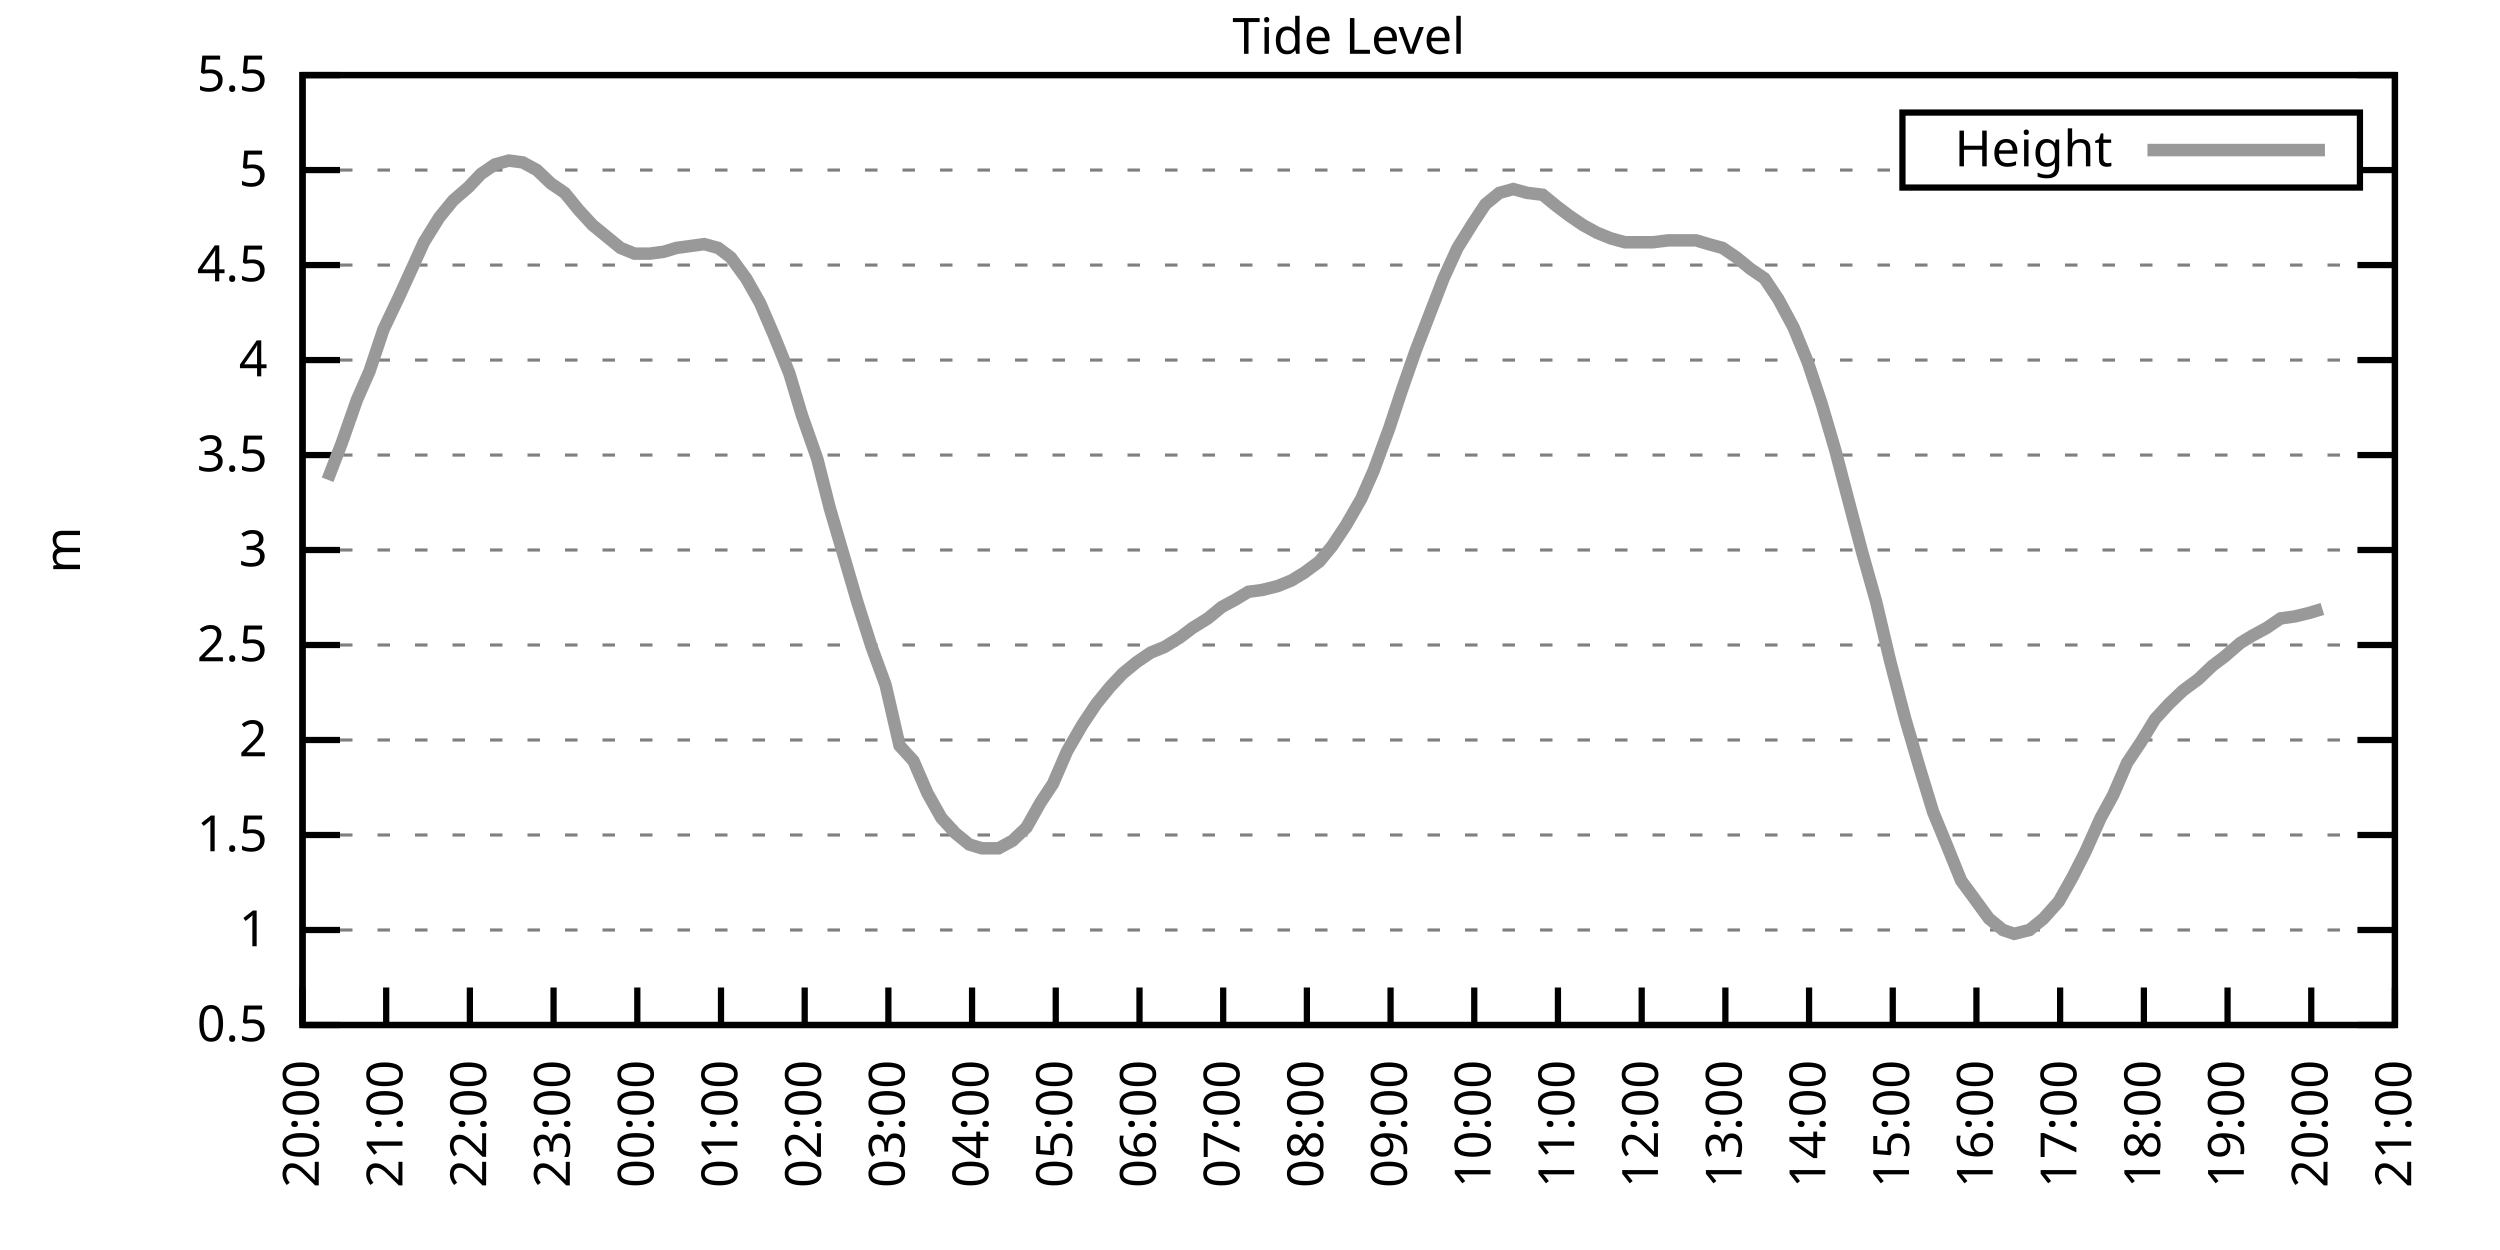
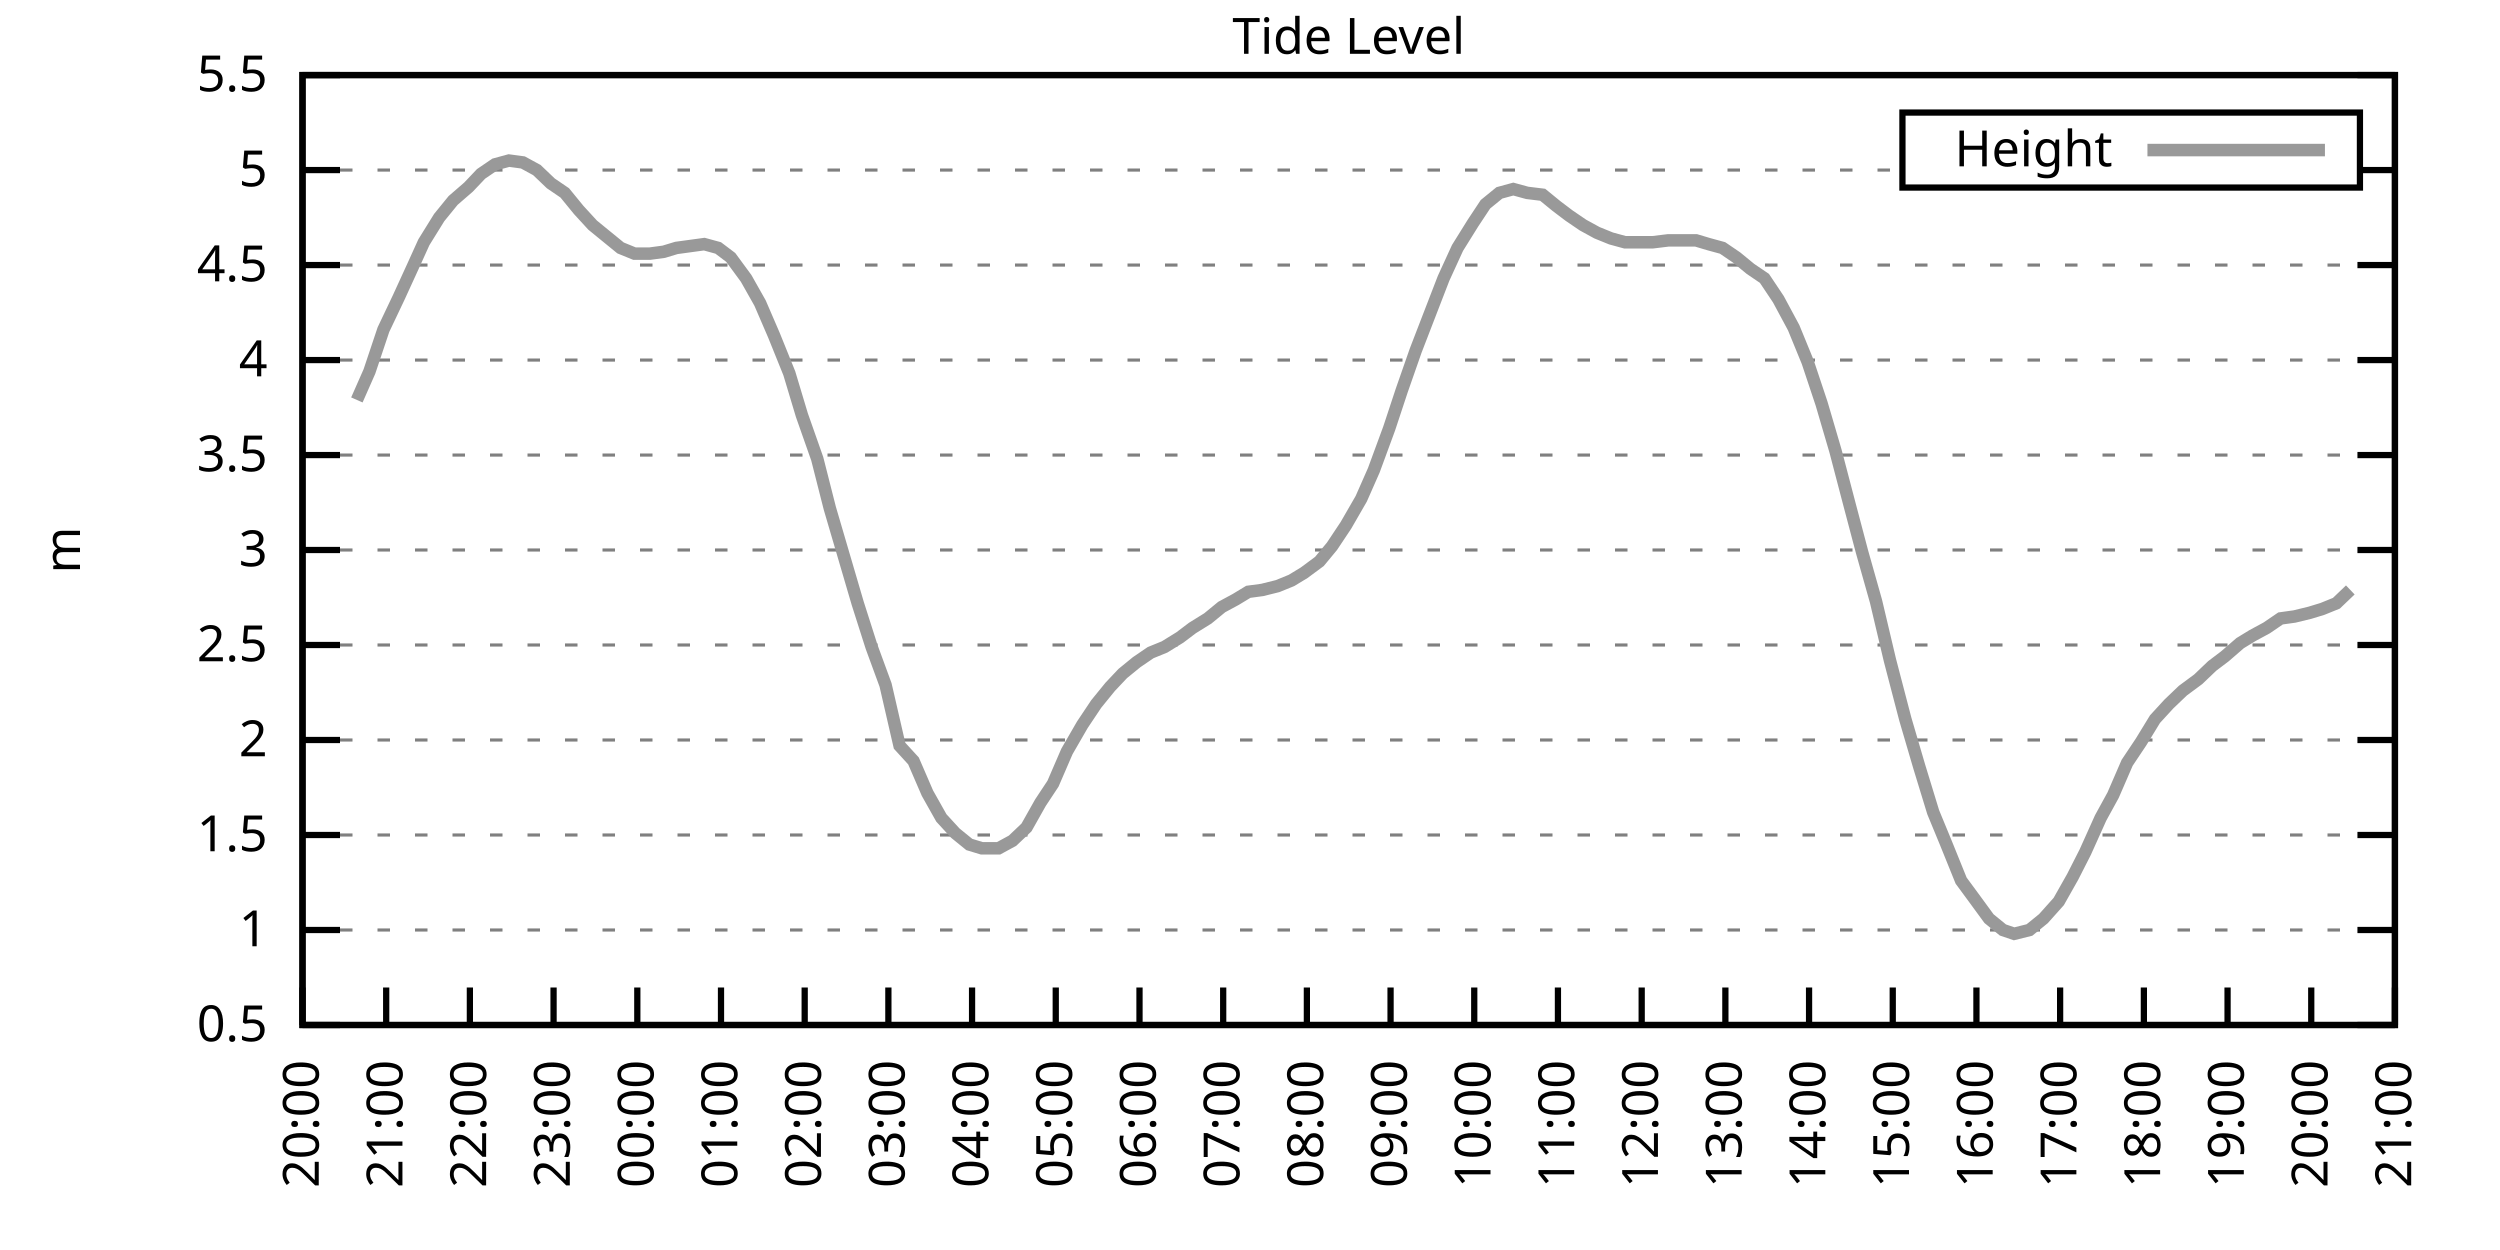
<svg xmlns="http://www.w3.org/2000/svg" xmlns:xlink="http://www.w3.org/1999/xlink" width="400" height="200" viewBox="0 0 400 200">
  <g id="gnuplot_canvas">
    <rect x="0" y="0" width="400" height="200" fill="none" />
    <defs>
      <circle id="gpDot" r="0.5" stroke-width="0.5" stroke="currentColor" />
      <path id="gpPt0" stroke-width="0.333" stroke="currentColor" d="M-1,0 h2 M0,-1 v2" />
      <path id="gpPt1" stroke-width="0.333" stroke="currentColor" d="M-1,-1 L1,1 M1,-1 L-1,1" />
      <path id="gpPt2" stroke-width="0.333" stroke="currentColor" d="M-1,0 L1,0 M0,-1 L0,1 M-1,-1 L1,1 M-1,1 L1,-1" />
      <rect id="gpPt3" stroke-width="0.333" stroke="currentColor" x="-1" y="-1" width="2" height="2" />
      <rect id="gpPt4" stroke-width="0.333" stroke="currentColor" fill="currentColor" x="-1" y="-1" width="2" height="2" />
      <circle id="gpPt5" stroke-width="0.333" stroke="currentColor" cx="0" cy="0" r="1" />
      <use xlink:href="#gpPt5" id="gpPt6" fill="currentColor" stroke="none" />
      <path id="gpPt7" stroke-width="0.333" stroke="currentColor" d="M0,-1.33 L-1.33,0.67 L1.33,0.67 z" />
      <use xlink:href="#gpPt7" id="gpPt8" fill="currentColor" stroke="none" />
      <use xlink:href="#gpPt7" id="gpPt9" stroke="currentColor" transform="rotate(180)" />
      <use xlink:href="#gpPt9" id="gpPt10" fill="currentColor" stroke="none" />
      <use xlink:href="#gpPt3" id="gpPt11" stroke="currentColor" transform="rotate(45)" />
      <use xlink:href="#gpPt11" id="gpPt12" fill="currentColor" stroke="none" />
      <path id="gpPt13" stroke-width="0.333" stroke="currentColor" d="M0,1.330 L1.265,0.411 L0.782,-1.067 L-0.782,-1.076 L-1.265,0.411 z" />
      <use xlink:href="#gpPt13" id="gpPt14" fill="currentColor" stroke="none" />
      <filter id="textbox" filterUnits="objectBoundingBox" x="0" y="0" height="1" width="1">
        <feFlood flood-color="white" flood-opacity="1" result="bgnd" />
        <feComposite in="SourceGraphic" in2="bgnd" operator="atop" />
      </filter>
      <filter id="greybox" filterUnits="objectBoundingBox" x="0" y="0" height="1" width="1">
        <feFlood flood-color="lightgrey" flood-opacity="1" result="grey" />
        <feComposite in="SourceGraphic" in2="grey" operator="atop" />
      </filter>
    </defs>
    <g fill="none" color="white" stroke="currentColor" stroke-width="1.00" stroke-linecap="butt" stroke-linejoin="miter">
</g>
    <g fill="none" color="black" stroke="currentColor" stroke-width="1.00" stroke-linecap="butt" stroke-linejoin="miter">
      <g stroke="none" shape-rendering="crispEdges">
        <polygon fill="rgb(255, 255, 255)" points="48.40,164.00 383.18,164.00 383.18,12.02 48.40,12.02 " />
      </g>
    </g>
    <g fill="none" color="black" stroke="currentColor" stroke-width="1.00" stroke-linecap="butt" stroke-linejoin="miter">
</g>
    <g fill="none" color="black" stroke="black" stroke-width="0.50" stroke-linecap="butt" stroke-linejoin="miter">
</g>
    <g fill="none" color="gray" stroke="currentColor" stroke-width="0.50" stroke-linecap="butt" stroke-linejoin="miter">
      <path stroke="gray" stroke-dasharray="2,4" class="gridline" d="M48.40,164.00 L383.19,164.00  " />
    </g>
    <g fill="none" color="gray" stroke="gray" stroke-width="1.00" stroke-linecap="butt" stroke-linejoin="miter">
</g>
    <g fill="none" color="black" stroke="currentColor" stroke-width="1.00" stroke-linecap="butt" stroke-linejoin="miter">
      <path stroke="black" d="M48.40,164.00 L54.40,164.00 M383.19,164.00 L377.19,164.00  " />
      <g transform="translate(42.80,166.60)" stroke="none" fill="black" font-family="Sans" font-size="8.00" text-anchor="end">
        <text>
          <tspan font-family="Sans"> 0.5</tspan>
        </text>
      </g>
    </g>
    <g fill="none" color="black" stroke="currentColor" stroke-width="1.00" stroke-linecap="butt" stroke-linejoin="miter">
</g>
    <g fill="none" color="black" stroke="black" stroke-width="0.50" stroke-linecap="butt" stroke-linejoin="miter">
</g>
    <g fill="none" color="gray" stroke="currentColor" stroke-width="0.50" stroke-linecap="butt" stroke-linejoin="miter">
      <path stroke="gray" stroke-dasharray="2,4" class="gridline" d="M48.40,148.80 L383.19,148.80  " />
    </g>
    <g fill="none" color="gray" stroke="gray" stroke-width="1.00" stroke-linecap="butt" stroke-linejoin="miter">
</g>
    <g fill="none" color="black" stroke="currentColor" stroke-width="1.00" stroke-linecap="butt" stroke-linejoin="miter">
      <path stroke="black" d="M48.40,148.80 L54.40,148.80 M383.19,148.80 L377.19,148.80  " />
      <g transform="translate(42.80,151.40)" stroke="none" fill="black" font-family="Sans" font-size="8.00" text-anchor="end">
        <text>
          <tspan font-family="Sans"> 1</tspan>
        </text>
      </g>
    </g>
    <g fill="none" color="black" stroke="currentColor" stroke-width="1.00" stroke-linecap="butt" stroke-linejoin="miter">
</g>
    <g fill="none" color="black" stroke="black" stroke-width="0.50" stroke-linecap="butt" stroke-linejoin="miter">
</g>
    <g fill="none" color="gray" stroke="currentColor" stroke-width="0.50" stroke-linecap="butt" stroke-linejoin="miter">
      <path stroke="gray" stroke-dasharray="2,4" class="gridline" d="M48.40,133.60 L383.19,133.60  " />
    </g>
    <g fill="none" color="gray" stroke="gray" stroke-width="1.00" stroke-linecap="butt" stroke-linejoin="miter">
</g>
    <g fill="none" color="black" stroke="currentColor" stroke-width="1.00" stroke-linecap="butt" stroke-linejoin="miter">
      <path stroke="black" d="M48.40,133.60 L54.40,133.60 M383.19,133.60 L377.19,133.60  " />
      <g transform="translate(42.80,136.20)" stroke="none" fill="black" font-family="Sans" font-size="8.00" text-anchor="end">
        <text>
          <tspan font-family="Sans"> 1.5</tspan>
        </text>
      </g>
    </g>
    <g fill="none" color="black" stroke="currentColor" stroke-width="1.00" stroke-linecap="butt" stroke-linejoin="miter">
</g>
    <g fill="none" color="black" stroke="black" stroke-width="0.50" stroke-linecap="butt" stroke-linejoin="miter">
</g>
    <g fill="none" color="gray" stroke="currentColor" stroke-width="0.50" stroke-linecap="butt" stroke-linejoin="miter">
      <path stroke="gray" stroke-dasharray="2,4" class="gridline" d="M48.40,118.40 L383.19,118.40  " />
    </g>
    <g fill="none" color="gray" stroke="gray" stroke-width="1.00" stroke-linecap="butt" stroke-linejoin="miter">
</g>
    <g fill="none" color="black" stroke="currentColor" stroke-width="1.00" stroke-linecap="butt" stroke-linejoin="miter">
      <path stroke="black" d="M48.40,118.40 L54.40,118.40 M383.19,118.40 L377.19,118.40  " />
      <g transform="translate(42.80,121.00)" stroke="none" fill="black" font-family="Sans" font-size="8.00" text-anchor="end">
        <text>
          <tspan font-family="Sans"> 2</tspan>
        </text>
      </g>
    </g>
    <g fill="none" color="black" stroke="currentColor" stroke-width="1.00" stroke-linecap="butt" stroke-linejoin="miter">
</g>
    <g fill="none" color="black" stroke="black" stroke-width="0.50" stroke-linecap="butt" stroke-linejoin="miter">
</g>
    <g fill="none" color="gray" stroke="currentColor" stroke-width="0.50" stroke-linecap="butt" stroke-linejoin="miter">
      <path stroke="gray" stroke-dasharray="2,4" class="gridline" d="M48.40,103.20 L383.19,103.20  " />
    </g>
    <g fill="none" color="gray" stroke="gray" stroke-width="1.00" stroke-linecap="butt" stroke-linejoin="miter">
</g>
    <g fill="none" color="black" stroke="currentColor" stroke-width="1.00" stroke-linecap="butt" stroke-linejoin="miter">
      <path stroke="black" d="M48.40,103.20 L54.40,103.20 M383.19,103.20 L377.19,103.20  " />
      <g transform="translate(42.80,105.80)" stroke="none" fill="black" font-family="Sans" font-size="8.00" text-anchor="end">
        <text>
          <tspan font-family="Sans"> 2.5</tspan>
        </text>
      </g>
    </g>
    <g fill="none" color="black" stroke="currentColor" stroke-width="1.00" stroke-linecap="butt" stroke-linejoin="miter">
</g>
    <g fill="none" color="black" stroke="black" stroke-width="0.50" stroke-linecap="butt" stroke-linejoin="miter">
</g>
    <g fill="none" color="gray" stroke="currentColor" stroke-width="0.50" stroke-linecap="butt" stroke-linejoin="miter">
      <path stroke="gray" stroke-dasharray="2,4" class="gridline" d="M48.40,88.00 L383.19,88.00  " />
    </g>
    <g fill="none" color="gray" stroke="gray" stroke-width="1.00" stroke-linecap="butt" stroke-linejoin="miter">
</g>
    <g fill="none" color="black" stroke="currentColor" stroke-width="1.00" stroke-linecap="butt" stroke-linejoin="miter">
      <path stroke="black" d="M48.40,88.00 L54.40,88.00 M383.19,88.00 L377.19,88.00  " />
      <g transform="translate(42.80,90.60)" stroke="none" fill="black" font-family="Sans" font-size="8.00" text-anchor="end">
        <text>
          <tspan font-family="Sans"> 3</tspan>
        </text>
      </g>
    </g>
    <g fill="none" color="black" stroke="currentColor" stroke-width="1.00" stroke-linecap="butt" stroke-linejoin="miter">
</g>
    <g fill="none" color="black" stroke="black" stroke-width="0.50" stroke-linecap="butt" stroke-linejoin="miter">
</g>
    <g fill="none" color="gray" stroke="currentColor" stroke-width="0.50" stroke-linecap="butt" stroke-linejoin="miter">
      <path stroke="gray" stroke-dasharray="2,4" class="gridline" d="M48.40,72.81 L383.19,72.81  " />
    </g>
    <g fill="none" color="gray" stroke="gray" stroke-width="1.00" stroke-linecap="butt" stroke-linejoin="miter">
</g>
    <g fill="none" color="black" stroke="currentColor" stroke-width="1.00" stroke-linecap="butt" stroke-linejoin="miter">
      <path stroke="black" d="M48.40,72.81 L54.40,72.81 M383.19,72.81 L377.19,72.81  " />
      <g transform="translate(42.80,75.41)" stroke="none" fill="black" font-family="Sans" font-size="8.00" text-anchor="end">
        <text>
          <tspan font-family="Sans"> 3.5</tspan>
        </text>
      </g>
    </g>
    <g fill="none" color="black" stroke="currentColor" stroke-width="1.00" stroke-linecap="butt" stroke-linejoin="miter">
</g>
    <g fill="none" color="black" stroke="black" stroke-width="0.50" stroke-linecap="butt" stroke-linejoin="miter">
</g>
    <g fill="none" color="gray" stroke="currentColor" stroke-width="0.50" stroke-linecap="butt" stroke-linejoin="miter">
      <path stroke="gray" stroke-dasharray="2,4" class="gridline" d="M48.40,57.61 L383.19,57.61  " />
    </g>
    <g fill="none" color="gray" stroke="gray" stroke-width="1.00" stroke-linecap="butt" stroke-linejoin="miter">
</g>
    <g fill="none" color="black" stroke="currentColor" stroke-width="1.00" stroke-linecap="butt" stroke-linejoin="miter">
      <path stroke="black" d="M48.40,57.61 L54.40,57.61 M383.19,57.61 L377.19,57.61  " />
      <g transform="translate(42.80,60.21)" stroke="none" fill="black" font-family="Sans" font-size="8.00" text-anchor="end">
        <text>
          <tspan font-family="Sans"> 4</tspan>
        </text>
      </g>
    </g>
    <g fill="none" color="black" stroke="currentColor" stroke-width="1.00" stroke-linecap="butt" stroke-linejoin="miter">
</g>
    <g fill="none" color="black" stroke="black" stroke-width="0.50" stroke-linecap="butt" stroke-linejoin="miter">
</g>
    <g fill="none" color="gray" stroke="currentColor" stroke-width="0.50" stroke-linecap="butt" stroke-linejoin="miter">
      <path stroke="gray" stroke-dasharray="2,4" class="gridline" d="M48.40,42.41 L383.19,42.41  " />
    </g>
    <g fill="none" color="gray" stroke="gray" stroke-width="1.00" stroke-linecap="butt" stroke-linejoin="miter">
</g>
    <g fill="none" color="black" stroke="currentColor" stroke-width="1.00" stroke-linecap="butt" stroke-linejoin="miter">
      <path stroke="black" d="M48.40,42.41 L54.40,42.41 M383.19,42.41 L377.19,42.41  " />
      <g transform="translate(42.80,45.01)" stroke="none" fill="black" font-family="Sans" font-size="8.00" text-anchor="end">
        <text>
          <tspan font-family="Sans"> 4.5</tspan>
        </text>
      </g>
    </g>
    <g fill="none" color="black" stroke="currentColor" stroke-width="1.00" stroke-linecap="butt" stroke-linejoin="miter">
</g>
    <g fill="none" color="black" stroke="black" stroke-width="0.50" stroke-linecap="butt" stroke-linejoin="miter">
</g>
    <g fill="none" color="gray" stroke="currentColor" stroke-width="0.50" stroke-linecap="butt" stroke-linejoin="miter">
      <path stroke="gray" stroke-dasharray="2,4" class="gridline" d="M48.40,27.21 L304.39,27.21 M377.59,27.21 L383.19,27.21  " />
    </g>
    <g fill="none" color="gray" stroke="gray" stroke-width="1.00" stroke-linecap="butt" stroke-linejoin="miter">
</g>
    <g fill="none" color="black" stroke="currentColor" stroke-width="1.00" stroke-linecap="butt" stroke-linejoin="miter">
      <path stroke="black" d="M48.40,27.21 L54.40,27.21 M383.19,27.21 L377.19,27.21  " />
      <g transform="translate(42.80,29.81)" stroke="none" fill="black" font-family="Sans" font-size="8.00" text-anchor="end">
        <text>
          <tspan font-family="Sans"> 5</tspan>
        </text>
      </g>
    </g>
    <g fill="none" color="black" stroke="currentColor" stroke-width="1.00" stroke-linecap="butt" stroke-linejoin="miter">
</g>
    <g fill="none" color="black" stroke="black" stroke-width="0.50" stroke-linecap="butt" stroke-linejoin="miter">
</g>
    <g fill="none" color="gray" stroke="currentColor" stroke-width="0.50" stroke-linecap="butt" stroke-linejoin="miter">
      <path stroke="gray" stroke-dasharray="2,4" class="gridline" d="M48.40,12.01 L383.19,12.01  " />
    </g>
    <g fill="none" color="gray" stroke="gray" stroke-width="1.00" stroke-linecap="butt" stroke-linejoin="miter">
</g>
    <g fill="none" color="black" stroke="currentColor" stroke-width="1.00" stroke-linecap="butt" stroke-linejoin="miter">
      <path stroke="black" d="M48.40,12.01 L54.40,12.01 M383.19,12.01 L377.19,12.01  " />
      <g transform="translate(42.80,14.61)" stroke="none" fill="black" font-family="Sans" font-size="8.00" text-anchor="end">
        <text>
          <tspan font-family="Sans"> 5.5</tspan>
        </text>
      </g>
    </g>
    <g fill="none" color="black" stroke="currentColor" stroke-width="1.00" stroke-linecap="butt" stroke-linejoin="miter">
      <path stroke="black" d="M48.40,164.00 L48.40,158.00  " />
      <g transform="translate(51.00,169.60) rotate(270.00)" stroke="none" fill="black" font-family="Sans" font-size="8.00" text-anchor="end">
        <text>
          <tspan font-family="Sans">20:00</tspan>
        </text>
      </g>
    </g>
    <g fill="none" color="black" stroke="currentColor" stroke-width="1.00" stroke-linecap="butt" stroke-linejoin="miter">
      <path stroke="black" d="M61.79,164.00 L61.79,158.00  " />
      <g transform="translate(64.39,169.60) rotate(270.00)" stroke="none" fill="black" font-family="Sans" font-size="8.00" text-anchor="end">
        <text>
          <tspan font-family="Sans">21:00</tspan>
        </text>
      </g>
    </g>
    <g fill="none" color="black" stroke="currentColor" stroke-width="1.00" stroke-linecap="butt" stroke-linejoin="miter">
      <path stroke="black" d="M75.18,164.00 L75.18,158.00  " />
      <g transform="translate(77.78,169.60) rotate(270.00)" stroke="none" fill="black" font-family="Sans" font-size="8.00" text-anchor="end">
        <text>
          <tspan font-family="Sans">22:00</tspan>
        </text>
      </g>
    </g>
    <g fill="none" color="black" stroke="currentColor" stroke-width="1.00" stroke-linecap="butt" stroke-linejoin="miter">
      <path stroke="black" d="M88.57,164.00 L88.57,158.00  " />
      <g transform="translate(91.17,169.60) rotate(270.00)" stroke="none" fill="black" font-family="Sans" font-size="8.00" text-anchor="end">
        <text>
          <tspan font-family="Sans">23:00</tspan>
        </text>
      </g>
    </g>
    <g fill="none" color="black" stroke="currentColor" stroke-width="1.00" stroke-linecap="butt" stroke-linejoin="miter">
      <path stroke="black" d="M101.97,164.00 L101.97,158.00  " />
      <g transform="translate(104.57,169.60) rotate(270.00)" stroke="none" fill="black" font-family="Sans" font-size="8.00" text-anchor="end">
        <text>
          <tspan font-family="Sans">00:00</tspan>
        </text>
      </g>
    </g>
    <g fill="none" color="black" stroke="currentColor" stroke-width="1.00" stroke-linecap="butt" stroke-linejoin="miter">
      <path stroke="black" d="M115.36,164.00 L115.36,158.00  " />
      <g transform="translate(117.96,169.60) rotate(270.00)" stroke="none" fill="black" font-family="Sans" font-size="8.00" text-anchor="end">
        <text>
          <tspan font-family="Sans">01:00</tspan>
        </text>
      </g>
    </g>
    <g fill="none" color="black" stroke="currentColor" stroke-width="1.00" stroke-linecap="butt" stroke-linejoin="miter">
      <path stroke="black" d="M128.75,164.00 L128.75,158.00  " />
      <g transform="translate(131.35,169.60) rotate(270.00)" stroke="none" fill="black" font-family="Sans" font-size="8.00" text-anchor="end">
        <text>
          <tspan font-family="Sans">02:00</tspan>
        </text>
      </g>
    </g>
    <g fill="none" color="black" stroke="currentColor" stroke-width="1.00" stroke-linecap="butt" stroke-linejoin="miter">
      <path stroke="black" d="M142.14,164.00 L142.14,158.00  " />
      <g transform="translate(144.74,169.60) rotate(270.00)" stroke="none" fill="black" font-family="Sans" font-size="8.00" text-anchor="end">
        <text>
          <tspan font-family="Sans">03:00</tspan>
        </text>
      </g>
    </g>
    <g fill="none" color="black" stroke="currentColor" stroke-width="1.00" stroke-linecap="butt" stroke-linejoin="miter">
      <path stroke="black" d="M155.53,164.00 L155.53,158.00  " />
      <g transform="translate(158.13,169.60) rotate(270.00)" stroke="none" fill="black" font-family="Sans" font-size="8.00" text-anchor="end">
        <text>
          <tspan font-family="Sans">04:00</tspan>
        </text>
      </g>
    </g>
    <g fill="none" color="black" stroke="currentColor" stroke-width="1.00" stroke-linecap="butt" stroke-linejoin="miter">
      <path stroke="black" d="M168.92,164.00 L168.92,158.00  " />
      <g transform="translate(171.52,169.60) rotate(270.00)" stroke="none" fill="black" font-family="Sans" font-size="8.00" text-anchor="end">
        <text>
          <tspan font-family="Sans">05:00</tspan>
        </text>
      </g>
    </g>
    <g fill="none" color="black" stroke="currentColor" stroke-width="1.00" stroke-linecap="butt" stroke-linejoin="miter">
      <path stroke="black" d="M182.32,164.00 L182.32,158.00  " />
      <g transform="translate(184.92,169.60) rotate(270.00)" stroke="none" fill="black" font-family="Sans" font-size="8.00" text-anchor="end">
        <text>
          <tspan font-family="Sans">06:00</tspan>
        </text>
      </g>
    </g>
    <g fill="none" color="black" stroke="currentColor" stroke-width="1.00" stroke-linecap="butt" stroke-linejoin="miter">
      <path stroke="black" d="M195.71,164.00 L195.71,158.00  " />
      <g transform="translate(198.31,169.60) rotate(270.00)" stroke="none" fill="black" font-family="Sans" font-size="8.00" text-anchor="end">
        <text>
          <tspan font-family="Sans">07:00</tspan>
        </text>
      </g>
    </g>
    <g fill="none" color="black" stroke="currentColor" stroke-width="1.00" stroke-linecap="butt" stroke-linejoin="miter">
      <path stroke="black" d="M209.10,164.00 L209.10,158.00  " />
      <g transform="translate(211.70,169.60) rotate(270.00)" stroke="none" fill="black" font-family="Sans" font-size="8.00" text-anchor="end">
        <text>
          <tspan font-family="Sans">08:00</tspan>
        </text>
      </g>
    </g>
    <g fill="none" color="black" stroke="currentColor" stroke-width="1.00" stroke-linecap="butt" stroke-linejoin="miter">
      <path stroke="black" d="M222.49,164.00 L222.49,158.00  " />
      <g transform="translate(225.09,169.60) rotate(270.00)" stroke="none" fill="black" font-family="Sans" font-size="8.00" text-anchor="end">
        <text>
          <tspan font-family="Sans">09:00</tspan>
        </text>
      </g>
    </g>
    <g fill="none" color="black" stroke="currentColor" stroke-width="1.00" stroke-linecap="butt" stroke-linejoin="miter">
      <path stroke="black" d="M235.88,164.00 L235.88,158.00  " />
      <g transform="translate(238.48,169.60) rotate(270.00)" stroke="none" fill="black" font-family="Sans" font-size="8.00" text-anchor="end">
        <text>
          <tspan font-family="Sans">10:00</tspan>
        </text>
      </g>
    </g>
    <g fill="none" color="black" stroke="currentColor" stroke-width="1.00" stroke-linecap="butt" stroke-linejoin="miter">
      <path stroke="black" d="M249.27,164.00 L249.27,158.00  " />
      <g transform="translate(251.87,169.60) rotate(270.00)" stroke="none" fill="black" font-family="Sans" font-size="8.00" text-anchor="end">
        <text>
          <tspan font-family="Sans">11:00</tspan>
        </text>
      </g>
    </g>
    <g fill="none" color="black" stroke="currentColor" stroke-width="1.00" stroke-linecap="butt" stroke-linejoin="miter">
      <path stroke="black" d="M262.67,164.00 L262.67,158.00  " />
      <g transform="translate(265.27,169.60) rotate(270.00)" stroke="none" fill="black" font-family="Sans" font-size="8.00" text-anchor="end">
        <text>
          <tspan font-family="Sans">12:00</tspan>
        </text>
      </g>
    </g>
    <g fill="none" color="black" stroke="currentColor" stroke-width="1.00" stroke-linecap="butt" stroke-linejoin="miter">
      <path stroke="black" d="M276.06,164.00 L276.06,158.00  " />
      <g transform="translate(278.66,169.60) rotate(270.00)" stroke="none" fill="black" font-family="Sans" font-size="8.00" text-anchor="end">
        <text>
          <tspan font-family="Sans">13:00</tspan>
        </text>
      </g>
    </g>
    <g fill="none" color="black" stroke="currentColor" stroke-width="1.00" stroke-linecap="butt" stroke-linejoin="miter">
      <path stroke="black" d="M289.45,164.00 L289.45,158.00  " />
      <g transform="translate(292.05,169.60) rotate(270.00)" stroke="none" fill="black" font-family="Sans" font-size="8.00" text-anchor="end">
        <text>
          <tspan font-family="Sans">14:00</tspan>
        </text>
      </g>
    </g>
    <g fill="none" color="black" stroke="currentColor" stroke-width="1.00" stroke-linecap="butt" stroke-linejoin="miter">
      <path stroke="black" d="M302.84,164.00 L302.84,158.00  " />
      <g transform="translate(305.44,169.60) rotate(270.00)" stroke="none" fill="black" font-family="Sans" font-size="8.00" text-anchor="end">
        <text>
          <tspan font-family="Sans">15:00</tspan>
        </text>
      </g>
    </g>
    <g fill="none" color="black" stroke="currentColor" stroke-width="1.00" stroke-linecap="butt" stroke-linejoin="miter">
      <path stroke="black" d="M316.23,164.00 L316.23,158.00  " />
      <g transform="translate(318.83,169.60) rotate(270.00)" stroke="none" fill="black" font-family="Sans" font-size="8.00" text-anchor="end">
        <text>
          <tspan font-family="Sans">16:00</tspan>
        </text>
      </g>
    </g>
    <g fill="none" color="black" stroke="currentColor" stroke-width="1.00" stroke-linecap="butt" stroke-linejoin="miter">
      <path stroke="black" d="M329.62,164.00 L329.62,158.00  " />
      <g transform="translate(332.22,169.60) rotate(270.00)" stroke="none" fill="black" font-family="Sans" font-size="8.00" text-anchor="end">
        <text>
          <tspan font-family="Sans">17:00</tspan>
        </text>
      </g>
    </g>
    <g fill="none" color="black" stroke="currentColor" stroke-width="1.00" stroke-linecap="butt" stroke-linejoin="miter">
      <path stroke="black" d="M343.02,164.00 L343.02,158.00  " />
      <g transform="translate(345.62,169.60) rotate(270.00)" stroke="none" fill="black" font-family="Sans" font-size="8.00" text-anchor="end">
        <text>
          <tspan font-family="Sans">18:00</tspan>
        </text>
      </g>
    </g>
    <g fill="none" color="black" stroke="currentColor" stroke-width="1.00" stroke-linecap="butt" stroke-linejoin="miter">
      <path stroke="black" d="M356.41,164.00 L356.41,158.00  " />
      <g transform="translate(359.01,169.60) rotate(270.00)" stroke="none" fill="black" font-family="Sans" font-size="8.00" text-anchor="end">
        <text>
          <tspan font-family="Sans">19:00</tspan>
        </text>
      </g>
    </g>
    <g fill="none" color="black" stroke="currentColor" stroke-width="1.00" stroke-linecap="butt" stroke-linejoin="miter">
      <path stroke="black" d="M369.80,164.00 L369.80,158.00  " />
      <g transform="translate(372.40,169.60) rotate(270.00)" stroke="none" fill="black" font-family="Sans" font-size="8.00" text-anchor="end">
        <text>
          <tspan font-family="Sans">20:00</tspan>
        </text>
      </g>
    </g>
    <g fill="none" color="black" stroke="currentColor" stroke-width="1.00" stroke-linecap="butt" stroke-linejoin="miter">
      <path stroke="black" d="M383.19,164.00 L383.19,158.00  " />
      <g transform="translate(385.79,169.60) rotate(270.00)" stroke="none" fill="black" font-family="Sans" font-size="8.00" text-anchor="end">
        <text>
          <tspan font-family="Sans">21:00</tspan>
        </text>
      </g>
    </g>
    <g fill="none" color="black" stroke="currentColor" stroke-width="1.00" stroke-linecap="butt" stroke-linejoin="miter">
</g>
    <g fill="none" color="black" stroke="currentColor" stroke-width="1.00" stroke-linecap="butt" stroke-linejoin="miter">
      <path stroke="black" d="M48.40,12.01 L48.40,164.00 L383.19,164.00 L383.19,12.01 L48.40,12.01 Z  " />
    </g>
    <g fill="none" color="black" stroke="currentColor" stroke-width="1.00" stroke-linecap="butt" stroke-linejoin="miter">
</g>
    <g fill="none" color="black" stroke="currentColor" stroke-width="1.00" stroke-linecap="butt" stroke-linejoin="miter">
      <path stroke="black" d="M304.39,30.01 L304.39,18.01 L377.59,18.01 L377.59,30.01 L304.39,30.01 Z  " />
    </g>
    <g id="Tide_level_plot_1">
      <g fill="none" color="white" stroke="black" stroke-width="2.00" stroke-linecap="butt" stroke-linejoin="miter">
</g>
      <g fill="none" color="black" stroke="currentColor" stroke-width="2.00" stroke-linecap="butt" stroke-linejoin="miter">
        <g transform="translate(337.99,26.61)" stroke="none" fill="black" font-family="Sans" font-size="8.00" text-anchor="end">
          <text>
            <tspan font-family="Sans">Height</tspan>
          </text>
        </g>
      </g>
      <g fill="none" color="black" stroke="currentColor" stroke-width="2.00" stroke-linecap="butt" stroke-linejoin="miter">
-         <path stroke="rgb(153, 153, 153)" d="M343.59,24.01 L371.99,24.01 M52.42,76.76 L54.65,70.98 L57.10,63.99 L59.11,59.43 L61.35,52.74 L63.80,47.58   L66.03,42.71 L67.82,38.76 L70.27,34.81 L72.50,32.07 L74.96,29.94 L76.97,27.82 L79.20,26.30 L81.43,25.69   L83.66,25.99 L85.90,27.21 L88.13,29.34 L90.36,30.86 L92.59,33.59 L94.82,36.02 L97.06,37.85 L99.29,39.67   L101.52,40.58 L103.98,40.58 L106.21,40.28 L108.22,39.67 L112.68,39.06 L114.91,39.67 L116.92,41.19 L119.38,44.54   L121.61,48.49 L123.84,53.66 L126.29,59.73 L128.30,66.42 L130.76,73.41 L132.77,81.32 L135.00,88.92 L137.23,96.52   L139.46,103.51 L141.69,109.59 L143.93,119.31 L146.16,121.75 L148.39,126.91 L150.62,130.87 L152.85,133.30 L155.09,135.12   L157.10,135.73 L159.77,135.73 L162.01,134.51 L164.24,132.39 L166.47,128.43 L168.48,125.39 L170.71,120.23 L173.17,115.97   L175.40,112.63 L177.63,109.89 L179.64,107.76 L181.87,105.94 L184.10,104.42 L186.33,103.51 L188.79,101.99 L190.80,100.47   L193.25,98.95 L195.48,97.12 L197.72,95.91 L199.73,94.69 L201.96,94.39 L204.41,93.78 L206.64,92.87 L208.65,91.65   L211.11,89.83 L213.12,87.40 L215.35,84.05 L217.80,79.80 L219.81,75.24 L222.27,68.55 L224.28,62.47 L226.51,56.09   L228.74,50.31 L230.97,44.54 L233.20,39.67 L235.66,35.72 L237.67,32.68 L239.90,30.86 L242.13,30.25 L244.36,30.86   L246.82,31.16 L249.05,32.98 L251.06,34.50 L253.29,36.02 L255.52,37.24 L257.76,38.15 L259.99,38.76 L262.22,38.76   L264.45,38.76 L266.91,38.46 L269.14,38.46 L271.37,38.46 L273.38,39.06 L275.61,39.67 L277.84,41.19 L280.07,43.02   L282.31,44.54 L284.54,47.88 L286.99,52.44 L289.23,57.91 L291.46,64.60 L293.69,72.20 L295.92,80.71 L297.93,88.31   L300.16,96.21 L302.39,105.64 L304.85,115.06 L307.08,122.66 L309.31,129.95 L311.32,134.82 L313.78,140.90 L315.79,143.63   L318.24,146.98 L320.47,148.80 L322.26,149.41 L324.71,148.80 L326.95,146.98 L329.40,144.24 L331.63,140.29 L333.64,136.34   L336.10,130.87 L338.10,127.22 L340.34,122.05 L342.57,118.71 L344.80,115.06 L347.03,112.63 L349.26,110.50 L351.72,108.68   L353.95,106.55 L355.96,105.03 L358.42,102.90 L360.42,101.68 L362.66,100.47 L364.89,98.95 L367.12,98.64 L369.58,98.04   L371.58,97.43  " />
+         <path stroke="rgb(153, 153, 153)" d="M343.59,24.01 L371.99,24.01 M57.10,63.99 L59.11,59.43 L61.35,52.74 L63.80,47.58 L66.03,42.71 L67.82,38.76   L70.27,34.81 L72.50,32.07 L74.96,29.94 L76.97,27.82 L79.20,26.30 L81.43,25.69 L83.66,25.99 L85.90,27.21   L88.13,29.34 L90.36,30.86 L92.59,33.59 L94.82,36.02 L97.06,37.85 L99.29,39.67 L101.52,40.58 L103.98,40.58   L106.21,40.28 L108.22,39.67 L112.68,39.06 L114.91,39.67 L116.92,41.19 L119.38,44.54 L121.61,48.49 L123.84,53.66   L126.29,59.73 L128.30,66.42 L130.76,73.41 L132.77,81.32 L135.00,88.92 L137.23,96.52 L139.46,103.51 L141.69,109.59   L143.93,119.31 L146.16,121.75 L148.39,126.91 L150.62,130.87 L152.85,133.30 L155.09,135.12 L157.10,135.73 L159.77,135.73   L162.01,134.51 L164.24,132.39 L166.47,128.43 L168.48,125.39 L170.71,120.23 L173.17,115.97 L175.40,112.63 L177.63,109.89   L179.64,107.76 L181.87,105.94 L184.10,104.42 L186.33,103.51 L188.79,101.99 L190.80,100.47 L193.25,98.95 L195.48,97.12   L197.72,95.91 L199.73,94.69 L201.96,94.39 L204.41,93.78 L206.64,92.87 L208.65,91.65 L211.11,89.83 L213.12,87.40   L215.35,84.05 L217.80,79.80 L219.81,75.24 L222.27,68.55 L224.28,62.47 L226.51,56.09 L228.74,50.31 L230.97,44.54   L233.20,39.67 L235.66,35.72 L237.67,32.68 L239.90,30.86 L242.13,30.25 L244.36,30.86 L246.82,31.16 L249.05,32.98   L251.06,34.50 L253.29,36.02 L255.52,37.24 L257.76,38.15 L259.99,38.76 L262.22,38.76 L264.45,38.76 L266.91,38.46   L269.14,38.46 L271.37,38.46 L273.38,39.06 L275.61,39.67 L277.84,41.19 L280.07,43.02 L282.31,44.54 L284.54,47.88   L286.99,52.44 L289.23,57.91 L291.46,64.60 L293.69,72.20 L295.92,80.71 L297.93,88.31 L300.16,96.21 L302.39,105.64   L304.85,115.06 L307.08,122.66 L309.31,129.95 L311.32,134.82 L313.78,140.90 L315.79,143.63 L318.24,146.98 L320.47,148.80   L322.26,149.41 L324.71,148.80 L326.95,146.98 L329.40,144.24 L331.63,140.29 L333.64,136.34 L336.10,130.87 L338.10,127.22   L340.34,122.05 L342.57,118.71 L344.80,115.06 L347.03,112.63 L349.26,110.50 L351.72,108.68 L353.95,106.55 L355.96,105.03   L358.42,102.90 L360.42,101.68 L362.66,100.47 L364.89,98.95 L367.12,98.64 L369.58,98.04 L371.58,97.43 L373.82,96.52   L376.05,94.39  " />
      </g>
    </g>
    <g fill="none" color="black" stroke="currentColor" stroke-width="2.00" stroke-linecap="butt" stroke-linejoin="miter">
</g>
    <g fill="none" color="black" stroke="black" stroke-width="1.00" stroke-linecap="butt" stroke-linejoin="miter">
</g>
    <g fill="none" color="black" stroke="currentColor" stroke-width="1.00" stroke-linecap="butt" stroke-linejoin="miter">
      <path stroke="black" d="M48.40,12.01 L48.40,164.00 L383.19,164.00 L383.19,12.01 L48.40,12.01 Z  " />
      <g transform="translate(12.80,88.01) rotate(270.00)" stroke="none" fill="black" font-family="Sans" font-size="8.00" text-anchor="middle">
        <text>
          <tspan font-family="Sans">m</tspan>
        </text>
      </g>
    </g>
    <g fill="none" color="black" stroke="currentColor" stroke-width="1.00" stroke-linecap="butt" stroke-linejoin="miter">
</g>
    <g fill="none" color="black" stroke="currentColor" stroke-width="1.00" stroke-linecap="butt" stroke-linejoin="miter">
      <g transform="translate(215.79,8.61)" stroke="none" fill="black" font-family="Sans" font-size="8.00" text-anchor="middle">
        <text>
          <tspan font-family="Sans">Tide Level</tspan>
        </text>
      </g>
    </g>
    <g fill="none" color="black" stroke="currentColor" stroke-width="1.00" stroke-linecap="butt" stroke-linejoin="miter">
</g>
  </g>
</svg>
